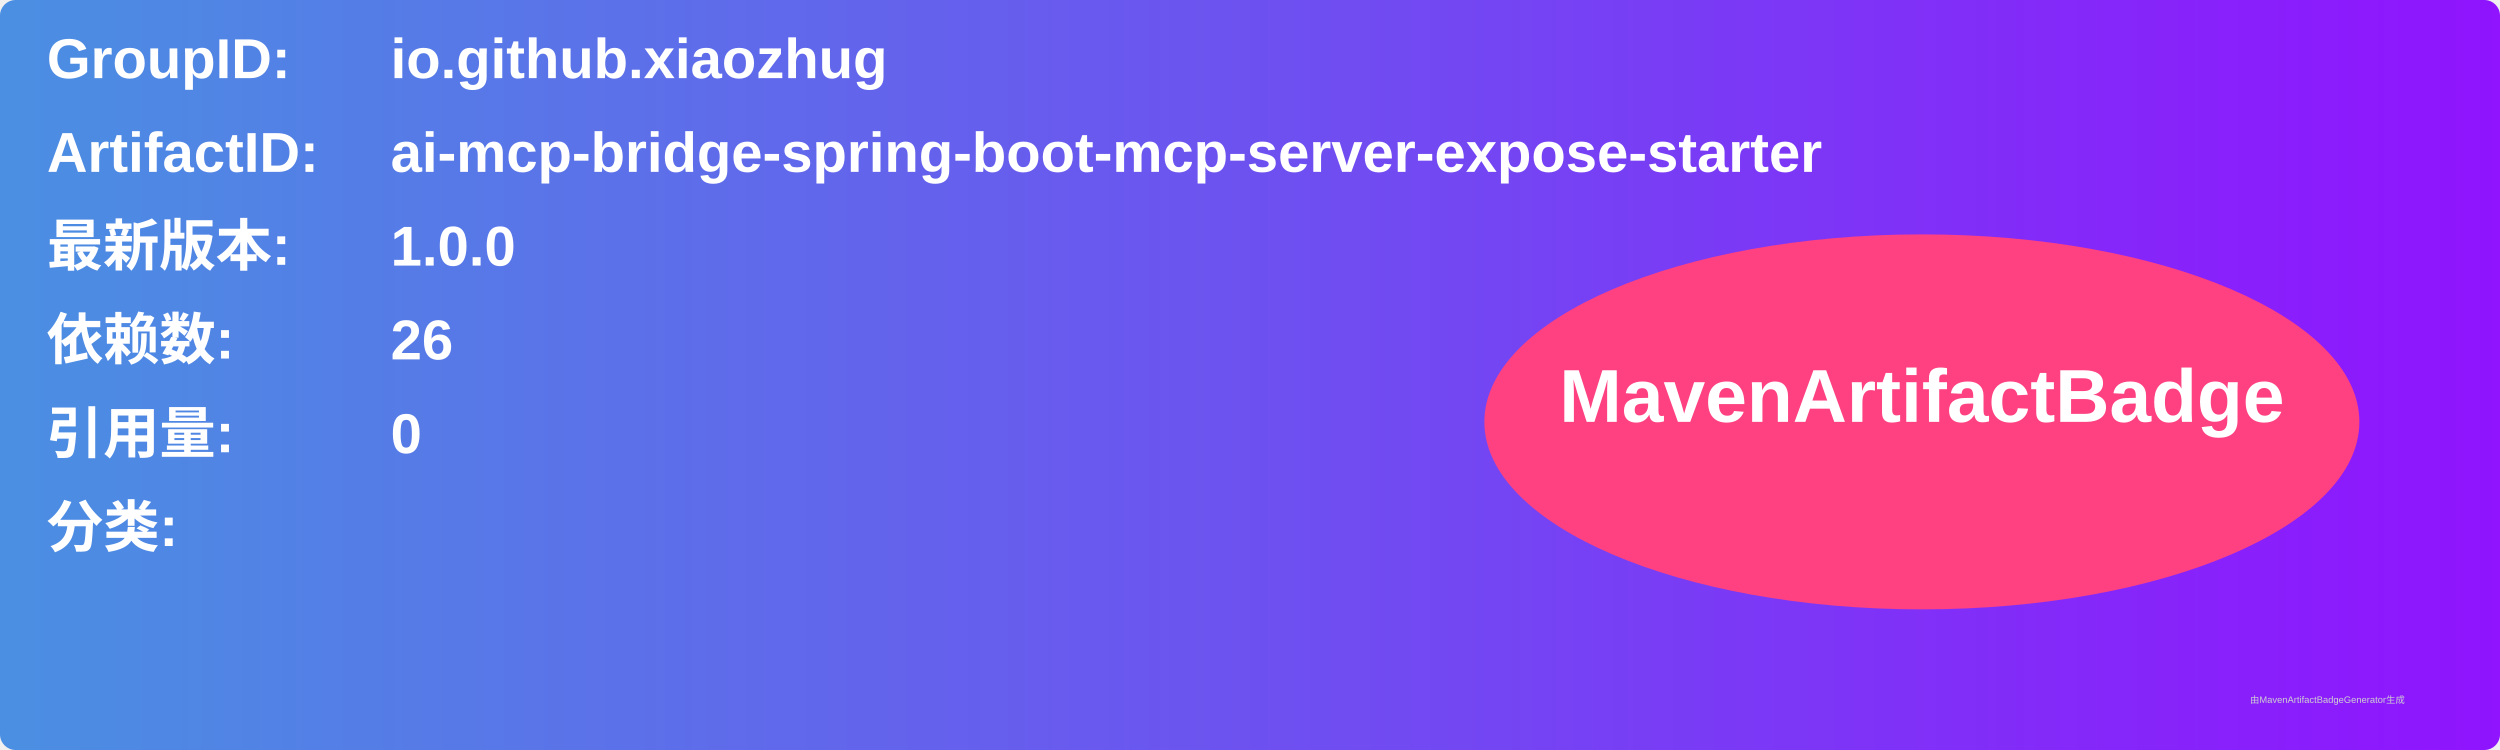
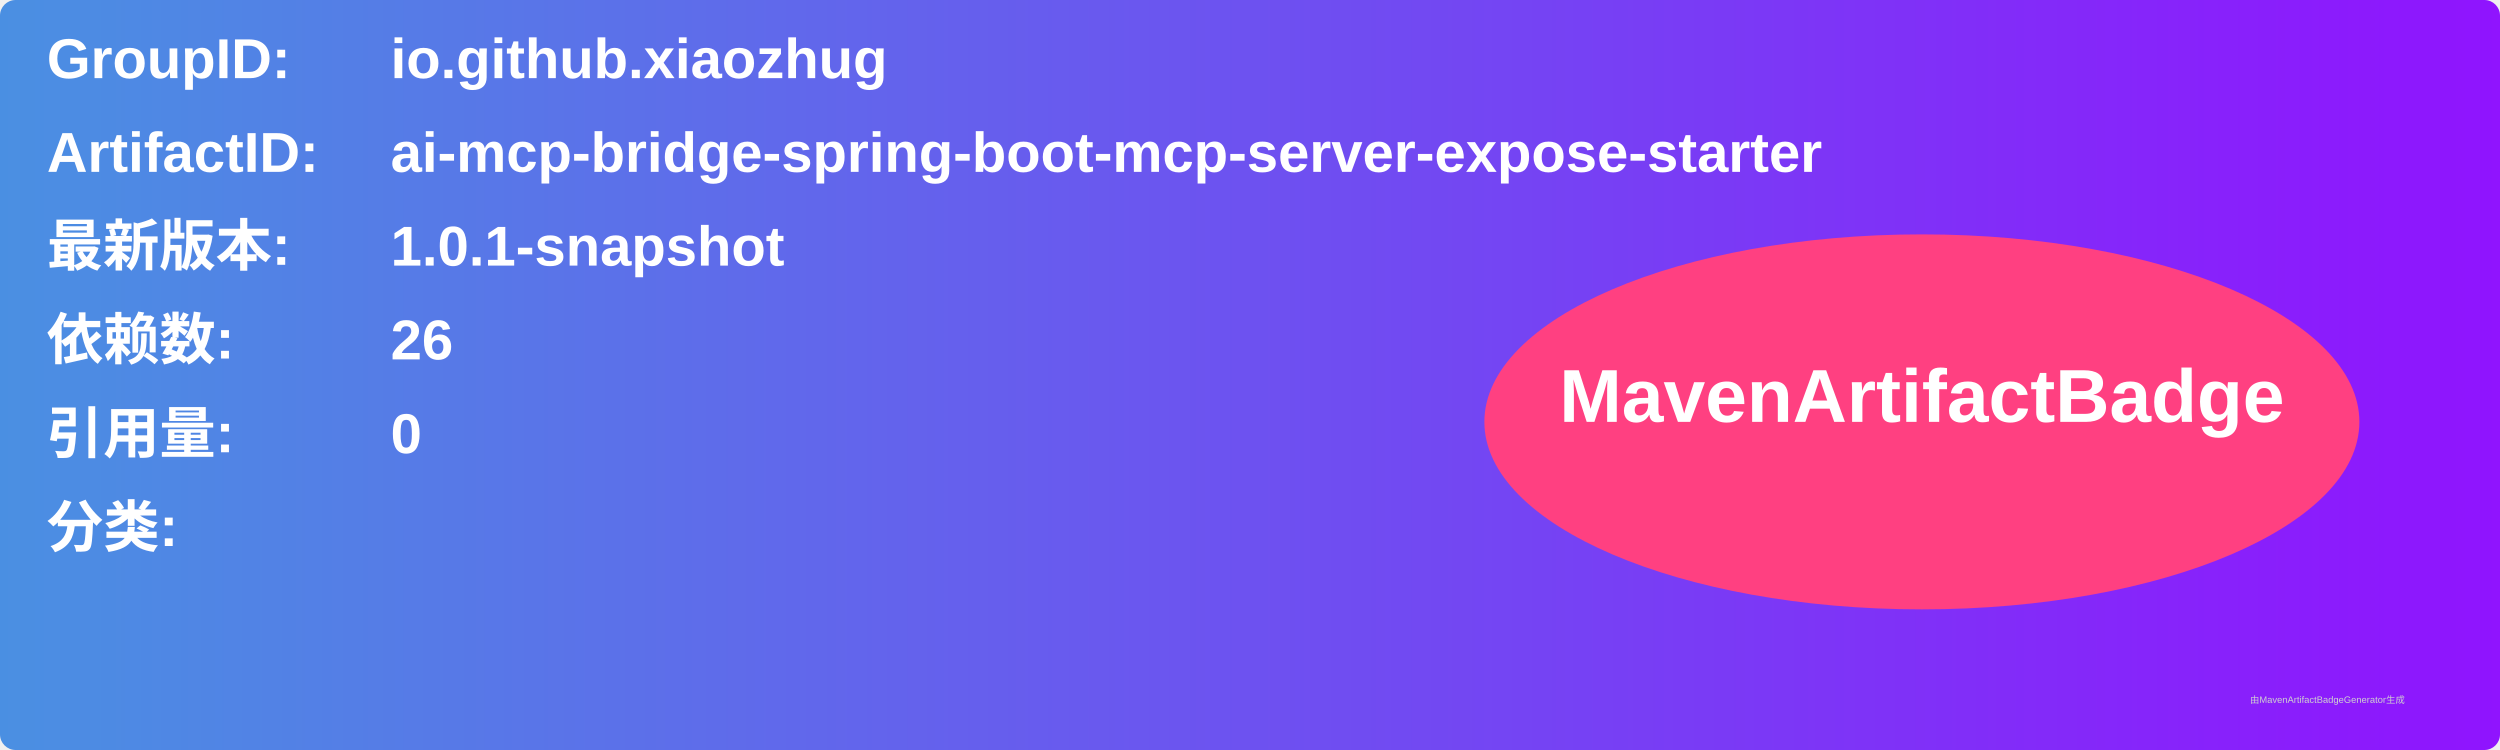
<svg xmlns="http://www.w3.org/2000/svg" width="800" height="240" viewBox="0 0 800 240">
  <linearGradient id="grad" x1="0%" y1="0%" x2="100%" y2="0%">
    <stop offset="0%" stop-color="#4a90e2" />
    <stop offset="100%" stop-color="#9013fe" />
  </linearGradient>
  <rect width="100%" height="100%" rx="5" ry="5" fill="url(#grad)" />
  <g transform="translate(15, 15)">
    <text x="0" y="10" font-family="Arial" font-size="18" fill="white" font-weight="bold" width="260">GroupID:</text>
    <text x="110" y="10" font-family="Arial" font-size="18" fill="white" font-weight="bold" width="460">io.github.xiaozhug</text>
    <text x="0" y="40" font-family="Arial" font-size="18" fill="white" font-weight="bold" width="260">ArtifactID:</text>
    <text x="110" y="40" font-family="Arial" font-size="18" fill="white" font-weight="bold" width="460">ai-mcp-bridge-spring-boot-mcp-server-expose-starter</text>
    <text x="0" y="70" font-family="Arial" font-size="18" fill="white" font-weight="bold">最新版本:</text>
    <text x="110" y="70" font-family="Arial" font-size="18" fill="white" font-weight="bold">
-       <tspan font-weight="bold">1.0.0</tspan>
+       <tspan font-weight="bold">1.0.1-snapshot</tspan>
    </text>
    <text x="0" y="100" font-family="Arial" font-size="18" fill="white" font-weight="bold">依赖数: </text>
    <text x="110" y="100" font-family="Arial" font-size="18" fill="white">
      <tspan font-weight="bold">26</tspan>
    </text>
    <text x="0" y="130" font-family="Arial" font-size="18" fill="white" font-weight="bold">引用量: </text>
    <text x="110" y="130" font-family="Arial" font-size="18" fill="white">
      <tspan font-weight="bold">0</tspan>
    </text>
    <text x="0" y="160" font-family="Arial" font-size="18" fill="white" font-weight="bold">分类:</text>
    <text x="10" y="190" font-family="Arial" font-size="10" fill="white">
      <tspan font-weight="bold" />
    </text>
    <ellipse cx="600" cy="120" rx="140" ry="60" fill="#ff4081" />
    <text x="600" y="120" text-anchor="middle" font-family="Arial" font-size="24" fill="white" font-weight="bold">MavenArtifactBadge</text>
  </g>
  <text x="720" y="225" font-family="Arial" font-size="3" fill="#d0d0d0">由MavenArtifactBadgeGenerator生成</text>
</svg>
